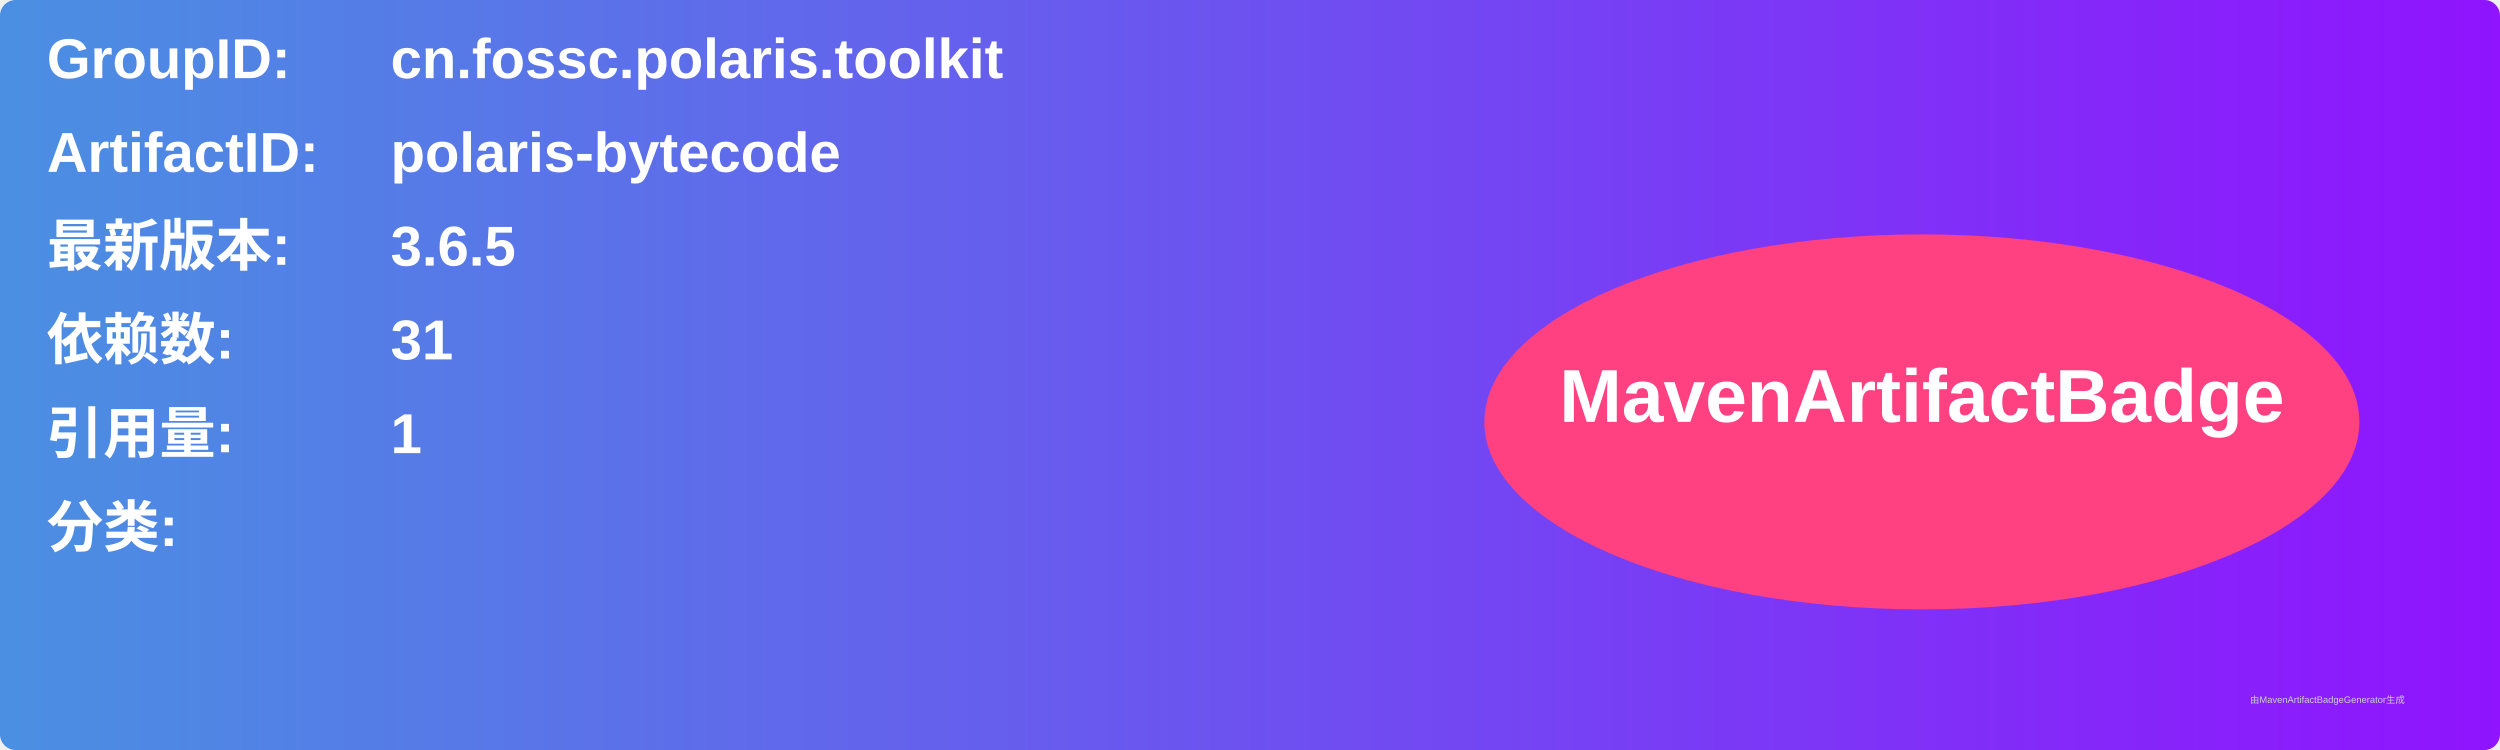
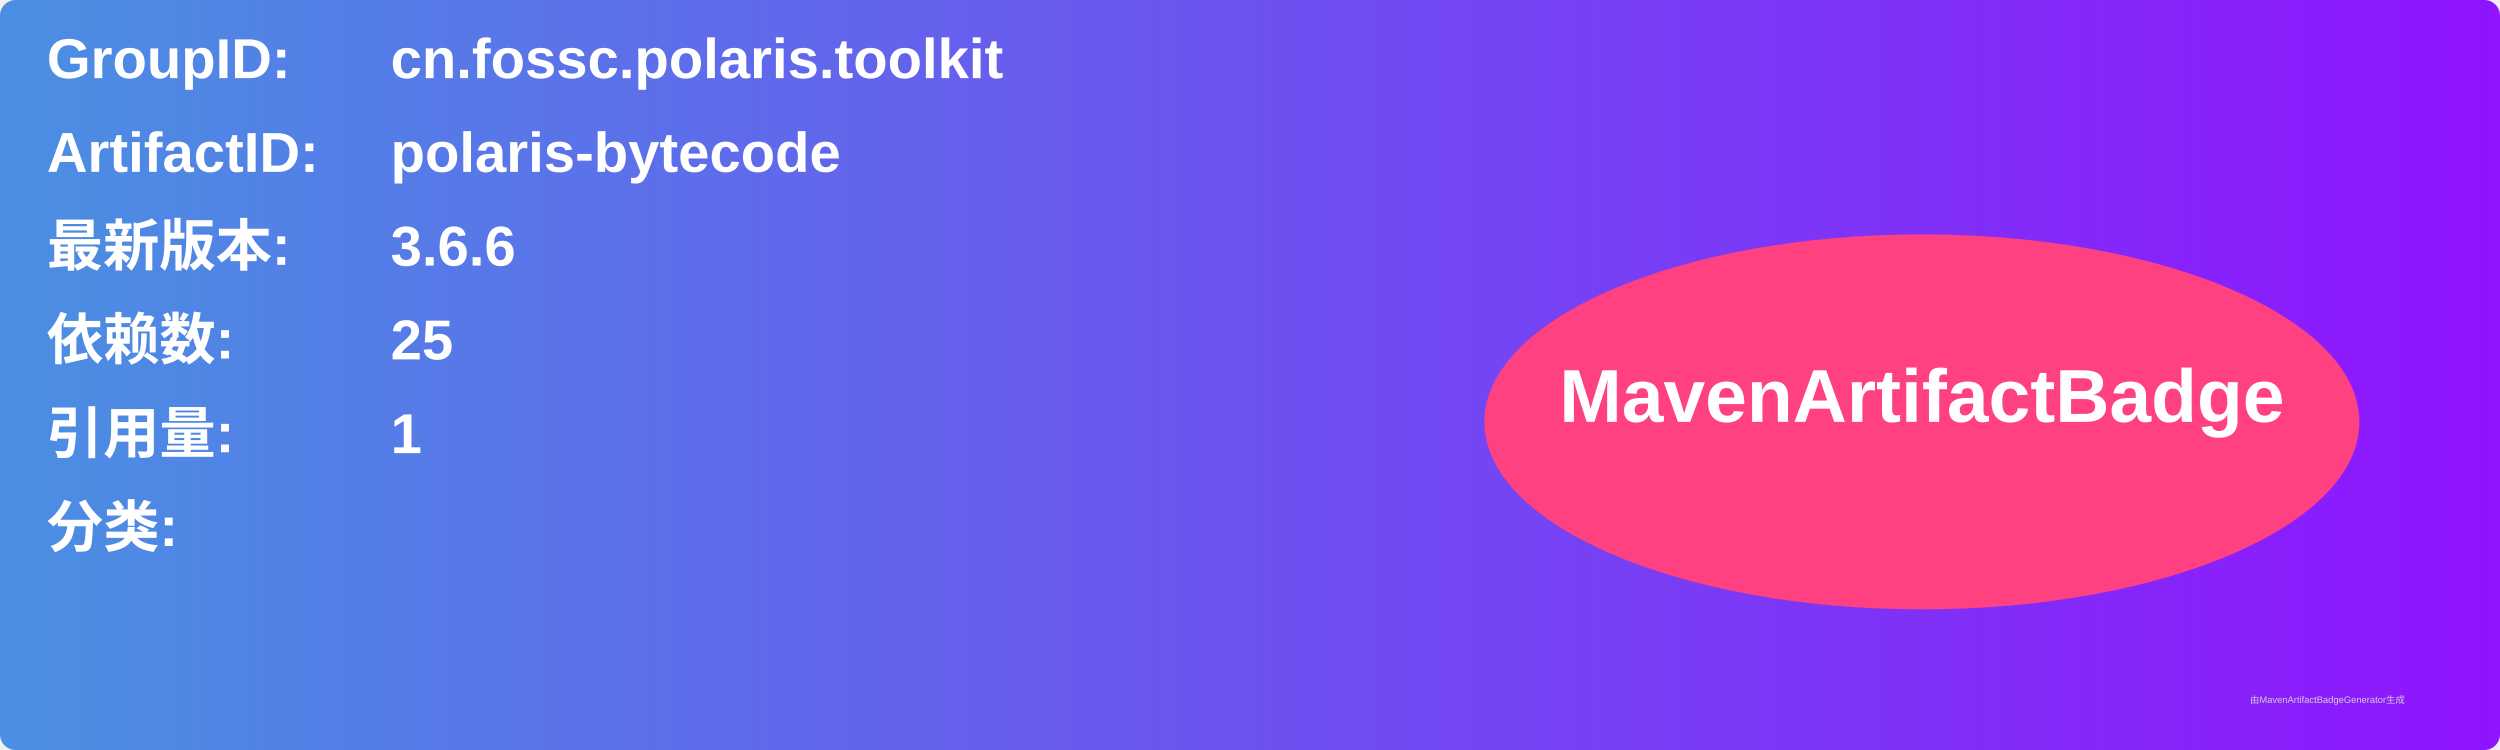
<svg xmlns="http://www.w3.org/2000/svg" width="800" height="240" viewBox="0 0 800 240">
  <linearGradient id="grad" x1="0%" y1="0%" x2="100%" y2="0%">
    <stop offset="0%" stop-color="#4a90e2" />
    <stop offset="100%" stop-color="#9013fe" />
  </linearGradient>
  <rect width="100%" height="100%" rx="5" ry="5" fill="url(#grad)" />
  <g transform="translate(15, 15)">
    <text x="0" y="10" font-family="Arial" font-size="18" fill="white" font-weight="bold" width="260">GroupID:</text>
    <text x="110" y="10" font-family="Arial" font-size="18" fill="white" font-weight="bold" width="460">cn.fossc.polaris.toolkit</text>
    <text x="0" y="40" font-family="Arial" font-size="18" fill="white" font-weight="bold" width="260">ArtifactID:</text>
    <text x="110" y="40" font-family="Arial" font-size="18" fill="white" font-weight="bold" width="460">polaris-bytecode</text>
    <text x="0" y="70" font-family="Arial" font-size="18" fill="white" font-weight="bold">最新版本:</text>
    <text x="110" y="70" font-family="Arial" font-size="18" fill="white" font-weight="bold">
-       <tspan font-weight="bold">3.6.5</tspan>
+       <tspan font-weight="bold">3.6.6</tspan>
    </text>
    <text x="0" y="100" font-family="Arial" font-size="18" fill="white" font-weight="bold">依赖数: </text>
    <text x="110" y="100" font-family="Arial" font-size="18" fill="white">
-       <tspan font-weight="bold">31</tspan>
+       <tspan font-weight="bold">25</tspan>
    </text>
    <text x="0" y="130" font-family="Arial" font-size="18" fill="white" font-weight="bold">引用量: </text>
    <text x="110" y="130" font-family="Arial" font-size="18" fill="white">
      <tspan font-weight="bold">1</tspan>
    </text>
    <text x="0" y="160" font-family="Arial" font-size="18" fill="white" font-weight="bold">分类:</text>
    <text x="10" y="190" font-family="Arial" font-size="10" fill="white">
      <tspan font-weight="bold" />
    </text>
    <ellipse cx="600" cy="120" rx="140" ry="60" fill="#ff4081" />
    <text x="600" y="120" text-anchor="middle" font-family="Arial" font-size="24" fill="white" font-weight="bold">MavenArtifactBadge</text>
  </g>
  <text x="720" y="225" font-family="Arial" font-size="3" fill="#d0d0d0">由MavenArtifactBadgeGenerator生成</text>
</svg>
